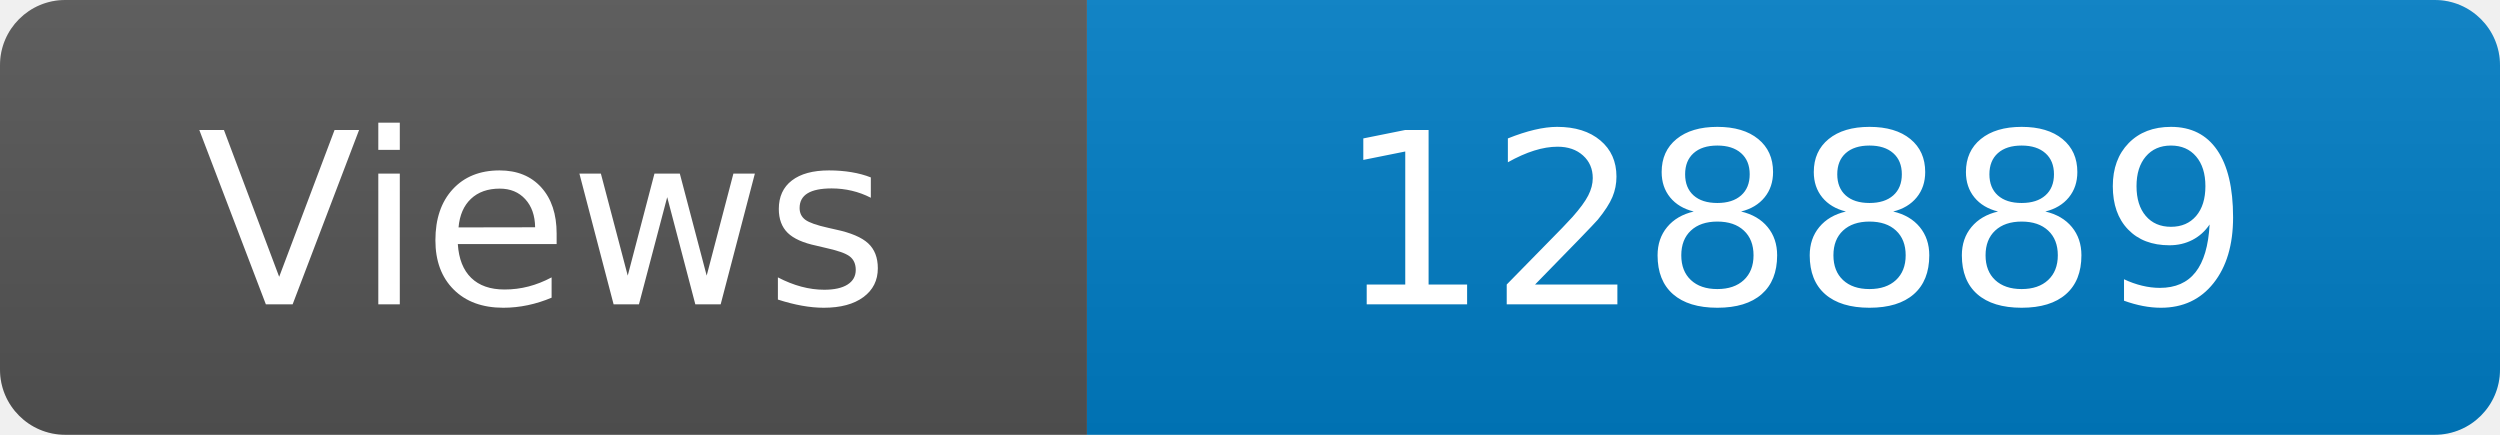
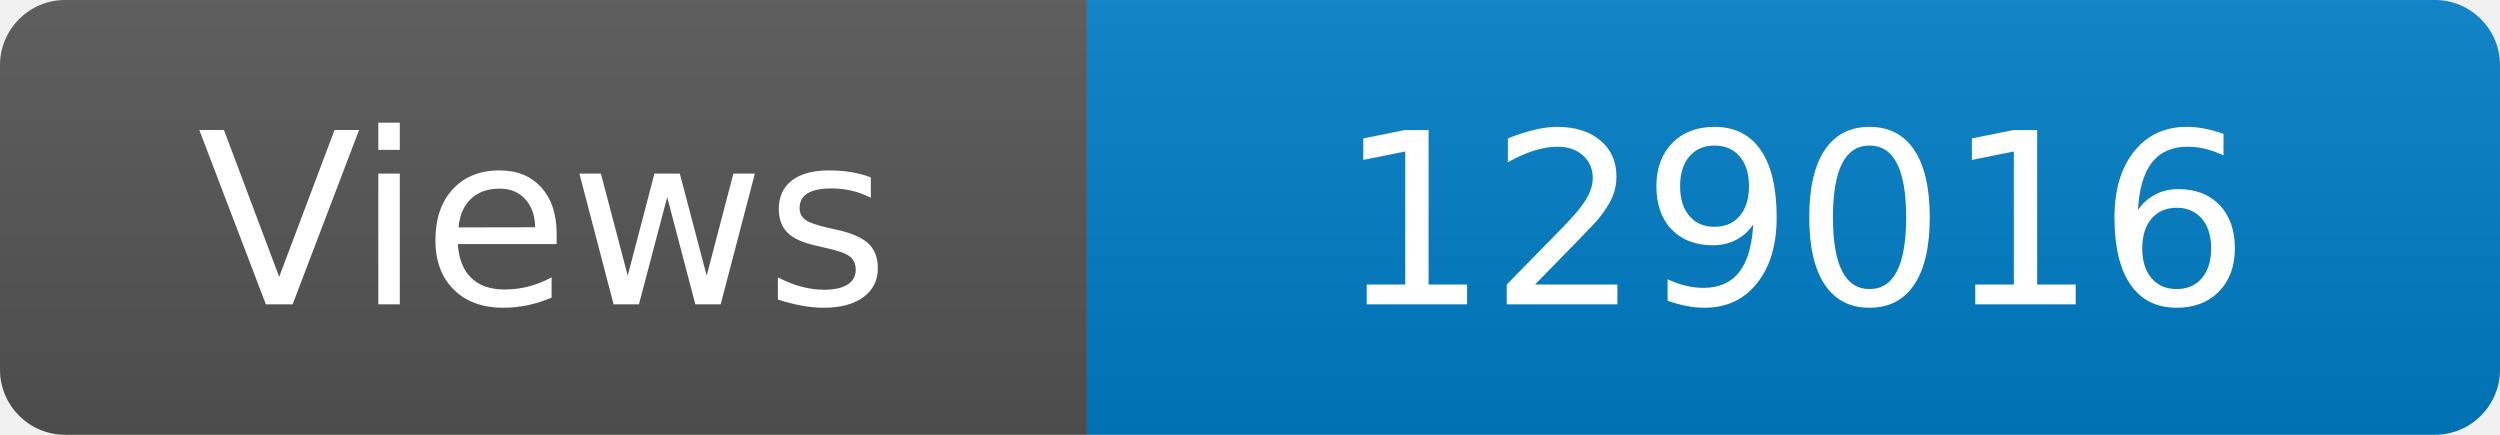
<svg xmlns="http://www.w3.org/2000/svg" width="115" height="20" role="img" aria-label="Maintained?: yes">
  <linearGradient id="s" x2="0" y2="100%">
    <stop offset="0" stop-color="#bbb" stop-opacity=".1" />
    <stop offset="1" stop-opacity=".1" />
  </linearGradient>
  <clipPath id="r">
    <rect width="115" height="20" rx="3" fill="#fff" />
  </clipPath>
  <g clip-path="url(#r)">
    <rect width="50" height="20" fill="#555" />
    <rect x="50" width="160" height="20" fill="#007ec6" />
    <rect width="115" height="20" fill="url(#s)" />
  </g>
  <g fill="#fff" text-anchor="middle" font-family="Verdana,Geneva,DejaVu Sans,sans-serif" font-size="110">
    <text x="250" y="140" transform="scale(.1)" fill="#fff">Views</text>
-     <text x="825" y="140" transform="scale(.1)" fill="#fff">128889</text>
+     <text x="825" y="140" transform="scale(.1)" fill="#fff">129016</text>
  </g>
</svg>
